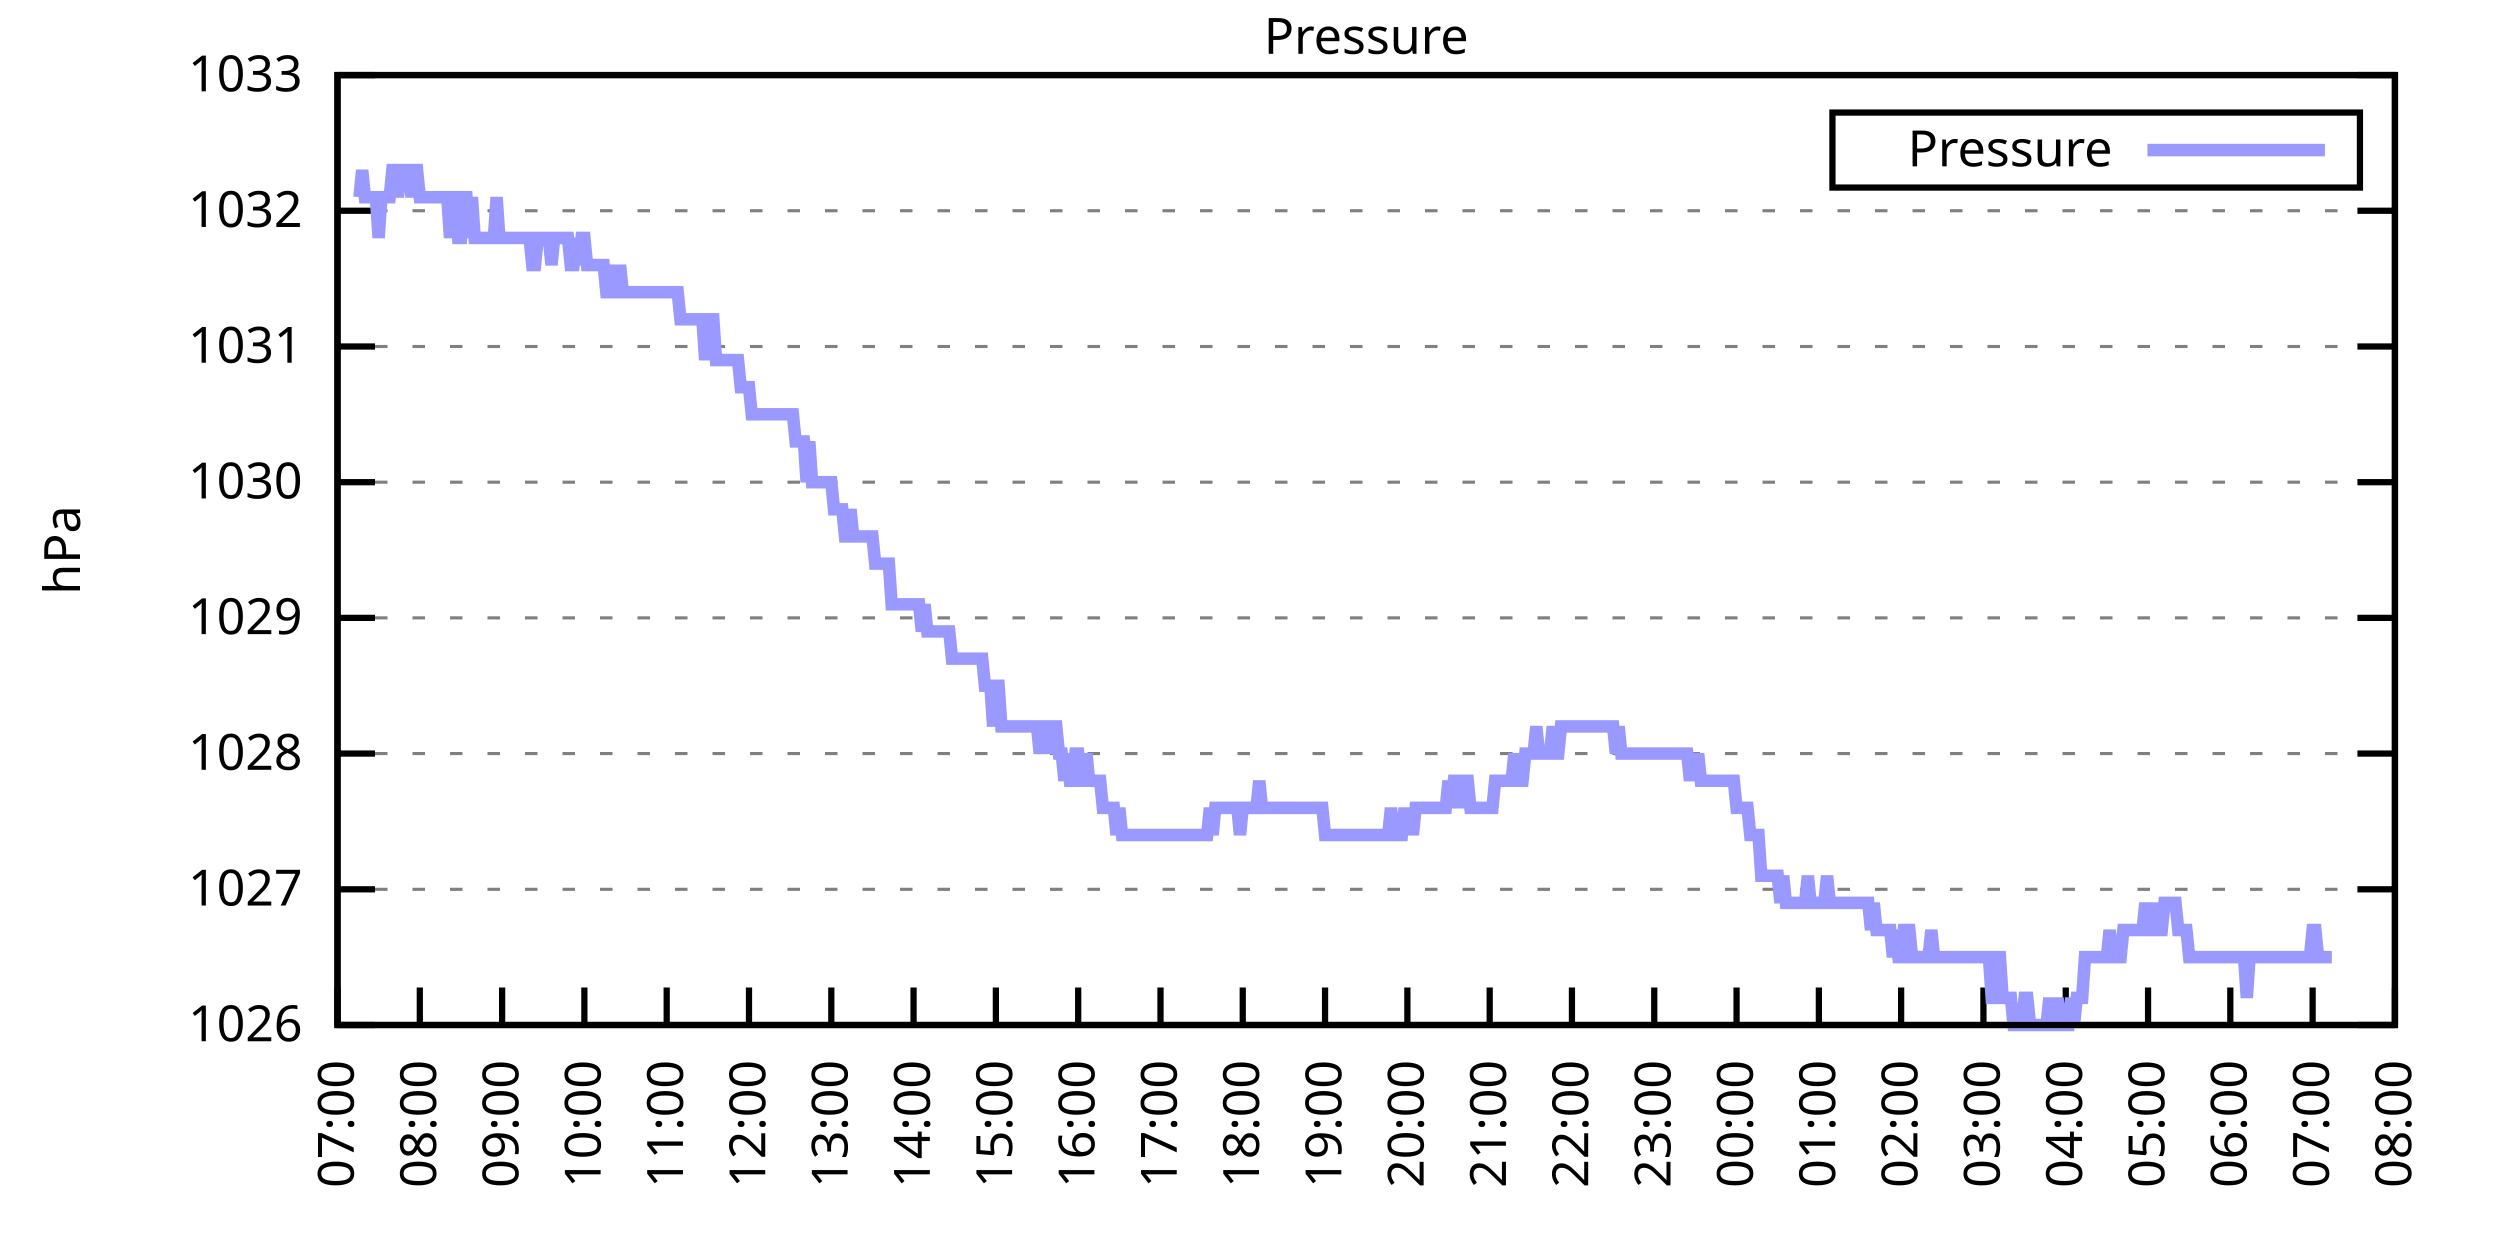
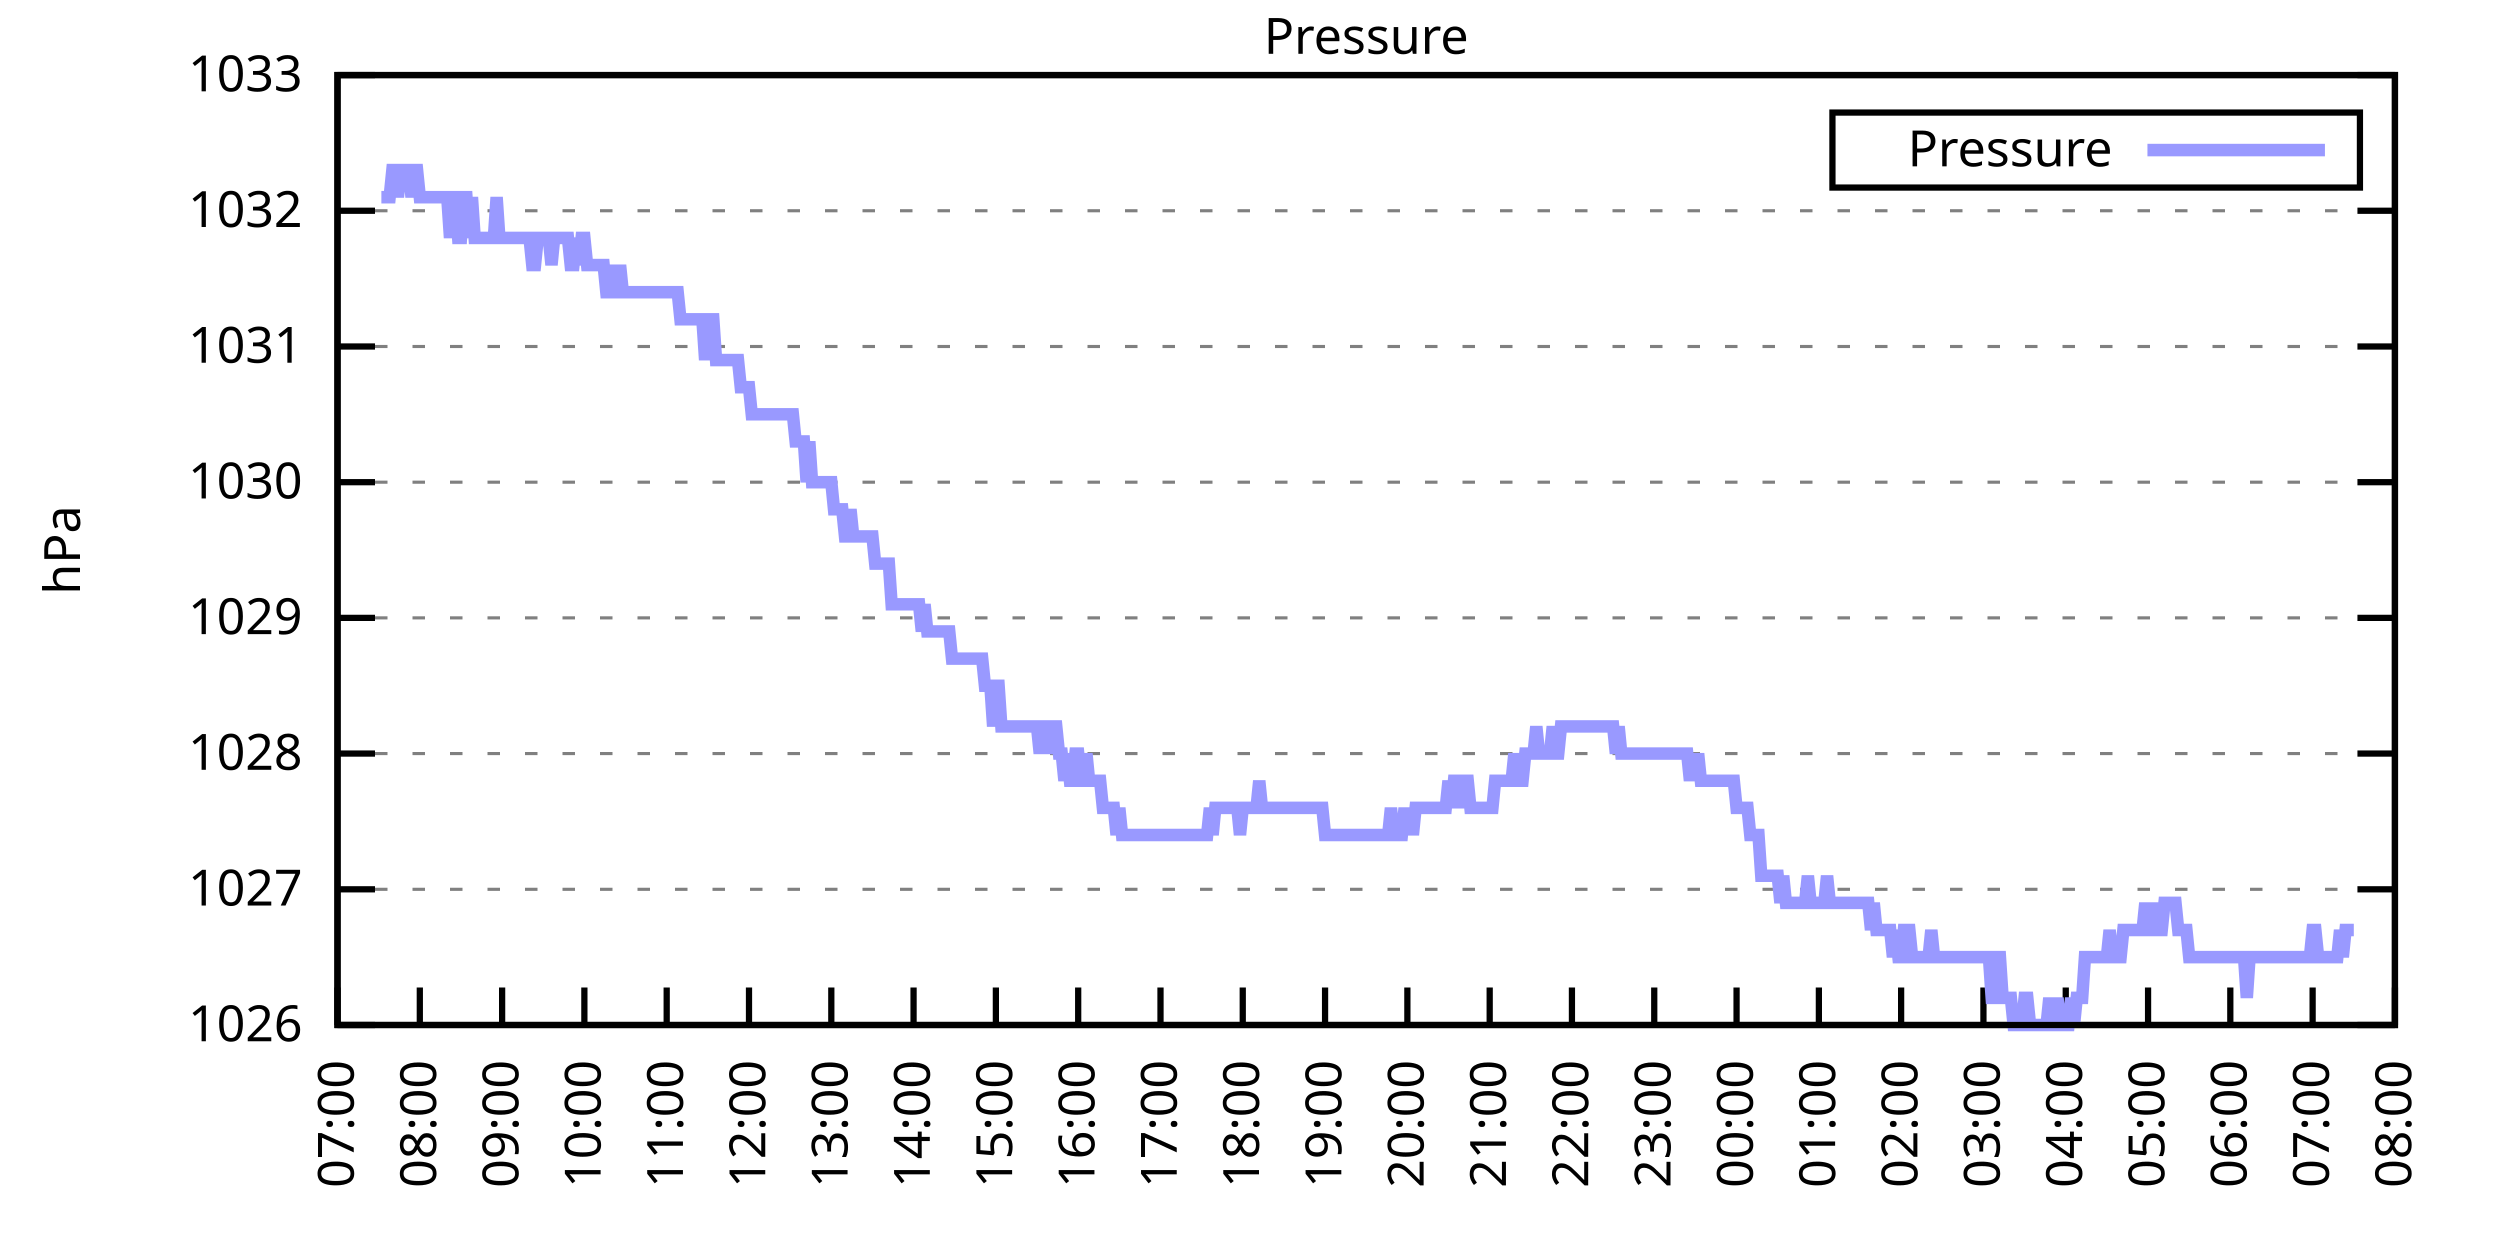
<svg xmlns="http://www.w3.org/2000/svg" xmlns:xlink="http://www.w3.org/1999/xlink" width="400" height="200" viewBox="0 0 400 200">
  <g id="gnuplot_canvas">
    <rect x="0" y="0" width="400" height="200" fill="none" />
    <defs>
      <circle id="gpDot" r="0.5" stroke-width="0.5" stroke="currentColor" />
      <path id="gpPt0" stroke-width="0.333" stroke="currentColor" d="M-1,0 h2 M0,-1 v2" />
      <path id="gpPt1" stroke-width="0.333" stroke="currentColor" d="M-1,-1 L1,1 M1,-1 L-1,1" />
      <path id="gpPt2" stroke-width="0.333" stroke="currentColor" d="M-1,0 L1,0 M0,-1 L0,1 M-1,-1 L1,1 M-1,1 L1,-1" />
      <rect id="gpPt3" stroke-width="0.333" stroke="currentColor" x="-1" y="-1" width="2" height="2" />
      <rect id="gpPt4" stroke-width="0.333" stroke="currentColor" fill="currentColor" x="-1" y="-1" width="2" height="2" />
      <circle id="gpPt5" stroke-width="0.333" stroke="currentColor" cx="0" cy="0" r="1" />
      <use xlink:href="#gpPt5" id="gpPt6" fill="currentColor" stroke="none" />
      <path id="gpPt7" stroke-width="0.333" stroke="currentColor" d="M0,-1.33 L-1.33,0.67 L1.33,0.67 z" />
      <use xlink:href="#gpPt7" id="gpPt8" fill="currentColor" stroke="none" />
      <use xlink:href="#gpPt7" id="gpPt9" stroke="currentColor" transform="rotate(180)" />
      <use xlink:href="#gpPt9" id="gpPt10" fill="currentColor" stroke="none" />
      <use xlink:href="#gpPt3" id="gpPt11" stroke="currentColor" transform="rotate(45)" />
      <use xlink:href="#gpPt11" id="gpPt12" fill="currentColor" stroke="none" />
      <path id="gpPt13" stroke-width="0.333" stroke="currentColor" d="M0,1.330 L1.265,0.411 L0.782,-1.067 L-0.782,-1.076 L-1.265,0.411 z" />
      <use xlink:href="#gpPt13" id="gpPt14" fill="currentColor" stroke="none" />
      <filter id="textbox" filterUnits="objectBoundingBox" x="0" y="0" height="1" width="1">
        <feFlood flood-color="white" flood-opacity="1" result="bgnd" />
        <feComposite in="SourceGraphic" in2="bgnd" operator="atop" />
      </filter>
      <filter id="greybox" filterUnits="objectBoundingBox" x="0" y="0" height="1" width="1">
        <feFlood flood-color="lightgrey" flood-opacity="1" result="grey" />
        <feComposite in="SourceGraphic" in2="grey" operator="atop" />
      </filter>
    </defs>
    <g fill="none" color="white" stroke="currentColor" stroke-width="1.00" stroke-linecap="butt" stroke-linejoin="miter">
</g>
    <g fill="none" color="black" stroke="currentColor" stroke-width="1.00" stroke-linecap="butt" stroke-linejoin="miter">
      <g stroke="none" shape-rendering="crispEdges">
        <polygon fill="rgb(255, 255, 255)" points="54.00,164.00 383.18,164.00 383.18,12.02 54.00,12.02 " />
      </g>
    </g>
    <g fill="none" color="black" stroke="currentColor" stroke-width="1.00" stroke-linecap="butt" stroke-linejoin="miter">
</g>
    <g fill="none" color="black" stroke="black" stroke-width="0.50" stroke-linecap="butt" stroke-linejoin="miter">
</g>
    <g fill="none" color="gray" stroke="currentColor" stroke-width="0.50" stroke-linecap="butt" stroke-linejoin="miter">
      <path stroke="gray" stroke-dasharray="2,4" class="gridline" d="M54.00,164.00 L383.19,164.00  " />
    </g>
    <g fill="none" color="gray" stroke="gray" stroke-width="1.00" stroke-linecap="butt" stroke-linejoin="miter">
</g>
    <g fill="none" color="black" stroke="currentColor" stroke-width="1.00" stroke-linecap="butt" stroke-linejoin="miter">
      <path stroke="black" d="M54.00,164.00 L60.00,164.00 M383.19,164.00 L377.19,164.00  " />
      <g transform="translate(48.40,166.60)" stroke="none" fill="black" font-family="Sans" font-size="8.00" text-anchor="end">
        <text>
          <tspan font-family="Sans"> 1026</tspan>
        </text>
      </g>
    </g>
    <g fill="none" color="black" stroke="currentColor" stroke-width="1.00" stroke-linecap="butt" stroke-linejoin="miter">
</g>
    <g fill="none" color="black" stroke="black" stroke-width="0.50" stroke-linecap="butt" stroke-linejoin="miter">
</g>
    <g fill="none" color="gray" stroke="currentColor" stroke-width="0.50" stroke-linecap="butt" stroke-linejoin="miter">
      <path stroke="gray" stroke-dasharray="2,4" class="gridline" d="M54.00,142.29 L383.19,142.29  " />
    </g>
    <g fill="none" color="gray" stroke="gray" stroke-width="1.00" stroke-linecap="butt" stroke-linejoin="miter">
</g>
    <g fill="none" color="black" stroke="currentColor" stroke-width="1.00" stroke-linecap="butt" stroke-linejoin="miter">
      <path stroke="black" d="M54.00,142.29 L60.00,142.29 M383.19,142.29 L377.19,142.29  " />
      <g transform="translate(48.40,144.89)" stroke="none" fill="black" font-family="Sans" font-size="8.00" text-anchor="end">
        <text>
          <tspan font-family="Sans"> 1027</tspan>
        </text>
      </g>
    </g>
    <g fill="none" color="black" stroke="currentColor" stroke-width="1.00" stroke-linecap="butt" stroke-linejoin="miter">
</g>
    <g fill="none" color="black" stroke="black" stroke-width="0.50" stroke-linecap="butt" stroke-linejoin="miter">
</g>
    <g fill="none" color="gray" stroke="currentColor" stroke-width="0.50" stroke-linecap="butt" stroke-linejoin="miter">
      <path stroke="gray" stroke-dasharray="2,4" class="gridline" d="M54.00,120.57 L383.19,120.57  " />
    </g>
    <g fill="none" color="gray" stroke="gray" stroke-width="1.00" stroke-linecap="butt" stroke-linejoin="miter">
</g>
    <g fill="none" color="black" stroke="currentColor" stroke-width="1.00" stroke-linecap="butt" stroke-linejoin="miter">
      <path stroke="black" d="M54.00,120.57 L60.00,120.57 M383.19,120.57 L377.19,120.57  " />
      <g transform="translate(48.40,123.17)" stroke="none" fill="black" font-family="Sans" font-size="8.00" text-anchor="end">
        <text>
          <tspan font-family="Sans"> 1028</tspan>
        </text>
      </g>
    </g>
    <g fill="none" color="black" stroke="currentColor" stroke-width="1.00" stroke-linecap="butt" stroke-linejoin="miter">
</g>
    <g fill="none" color="black" stroke="black" stroke-width="0.50" stroke-linecap="butt" stroke-linejoin="miter">
</g>
    <g fill="none" color="gray" stroke="currentColor" stroke-width="0.50" stroke-linecap="butt" stroke-linejoin="miter">
      <path stroke="gray" stroke-dasharray="2,4" class="gridline" d="M54.00,98.86 L383.19,98.86  " />
    </g>
    <g fill="none" color="gray" stroke="gray" stroke-width="1.00" stroke-linecap="butt" stroke-linejoin="miter">
</g>
    <g fill="none" color="black" stroke="currentColor" stroke-width="1.00" stroke-linecap="butt" stroke-linejoin="miter">
      <path stroke="black" d="M54.00,98.86 L60.00,98.86 M383.19,98.86 L377.19,98.86  " />
      <g transform="translate(48.40,101.46)" stroke="none" fill="black" font-family="Sans" font-size="8.00" text-anchor="end">
        <text>
          <tspan font-family="Sans"> 1029</tspan>
        </text>
      </g>
    </g>
    <g fill="none" color="black" stroke="currentColor" stroke-width="1.00" stroke-linecap="butt" stroke-linejoin="miter">
</g>
    <g fill="none" color="black" stroke="black" stroke-width="0.50" stroke-linecap="butt" stroke-linejoin="miter">
</g>
    <g fill="none" color="gray" stroke="currentColor" stroke-width="0.50" stroke-linecap="butt" stroke-linejoin="miter">
      <path stroke="gray" stroke-dasharray="2,4" class="gridline" d="M54.00,77.15 L383.19,77.15  " />
    </g>
    <g fill="none" color="gray" stroke="gray" stroke-width="1.00" stroke-linecap="butt" stroke-linejoin="miter">
</g>
    <g fill="none" color="black" stroke="currentColor" stroke-width="1.00" stroke-linecap="butt" stroke-linejoin="miter">
      <path stroke="black" d="M54.00,77.15 L60.00,77.15 M383.19,77.15 L377.19,77.15  " />
      <g transform="translate(48.40,79.75)" stroke="none" fill="black" font-family="Sans" font-size="8.00" text-anchor="end">
        <text>
          <tspan font-family="Sans"> 1030</tspan>
        </text>
      </g>
    </g>
    <g fill="none" color="black" stroke="currentColor" stroke-width="1.00" stroke-linecap="butt" stroke-linejoin="miter">
</g>
    <g fill="none" color="black" stroke="black" stroke-width="0.50" stroke-linecap="butt" stroke-linejoin="miter">
</g>
    <g fill="none" color="gray" stroke="currentColor" stroke-width="0.50" stroke-linecap="butt" stroke-linejoin="miter">
      <path stroke="gray" stroke-dasharray="2,4" class="gridline" d="M54.00,55.44 L383.19,55.44  " />
    </g>
    <g fill="none" color="gray" stroke="gray" stroke-width="1.00" stroke-linecap="butt" stroke-linejoin="miter">
</g>
    <g fill="none" color="black" stroke="currentColor" stroke-width="1.00" stroke-linecap="butt" stroke-linejoin="miter">
      <path stroke="black" d="M54.00,55.44 L60.00,55.44 M383.19,55.44 L377.19,55.44  " />
      <g transform="translate(48.40,58.04)" stroke="none" fill="black" font-family="Sans" font-size="8.00" text-anchor="end">
        <text>
          <tspan font-family="Sans"> 1031</tspan>
        </text>
      </g>
    </g>
    <g fill="none" color="black" stroke="currentColor" stroke-width="1.00" stroke-linecap="butt" stroke-linejoin="miter">
</g>
    <g fill="none" color="black" stroke="black" stroke-width="0.50" stroke-linecap="butt" stroke-linejoin="miter">
</g>
    <g fill="none" color="gray" stroke="currentColor" stroke-width="0.50" stroke-linecap="butt" stroke-linejoin="miter">
      <path stroke="gray" stroke-dasharray="2,4" class="gridline" d="M54.00,33.72 L383.19,33.72  " />
    </g>
    <g fill="none" color="gray" stroke="gray" stroke-width="1.00" stroke-linecap="butt" stroke-linejoin="miter">
</g>
    <g fill="none" color="black" stroke="currentColor" stroke-width="1.00" stroke-linecap="butt" stroke-linejoin="miter">
      <path stroke="black" d="M54.00,33.72 L60.00,33.72 M383.19,33.72 L377.19,33.72  " />
      <g transform="translate(48.40,36.32)" stroke="none" fill="black" font-family="Sans" font-size="8.00" text-anchor="end">
        <text>
          <tspan font-family="Sans"> 1032</tspan>
        </text>
      </g>
    </g>
    <g fill="none" color="black" stroke="currentColor" stroke-width="1.00" stroke-linecap="butt" stroke-linejoin="miter">
</g>
    <g fill="none" color="black" stroke="black" stroke-width="0.50" stroke-linecap="butt" stroke-linejoin="miter">
</g>
    <g fill="none" color="gray" stroke="currentColor" stroke-width="0.50" stroke-linecap="butt" stroke-linejoin="miter">
      <path stroke="gray" stroke-dasharray="2,4" class="gridline" d="M54.00,12.01 L383.19,12.01  " />
    </g>
    <g fill="none" color="gray" stroke="gray" stroke-width="1.00" stroke-linecap="butt" stroke-linejoin="miter">
</g>
    <g fill="none" color="black" stroke="currentColor" stroke-width="1.00" stroke-linecap="butt" stroke-linejoin="miter">
      <path stroke="black" d="M54.00,12.01 L60.00,12.01 M383.19,12.01 L377.19,12.01  " />
      <g transform="translate(48.40,14.61)" stroke="none" fill="black" font-family="Sans" font-size="8.00" text-anchor="end">
        <text>
          <tspan font-family="Sans"> 1033</tspan>
        </text>
      </g>
    </g>
    <g fill="none" color="black" stroke="currentColor" stroke-width="1.00" stroke-linecap="butt" stroke-linejoin="miter">
      <path stroke="black" d="M54.00,164.00 L54.00,158.00  " />
      <g transform="translate(56.60,169.60) rotate(270.00)" stroke="none" fill="black" font-family="Sans" font-size="8.00" text-anchor="end">
        <text>
          <tspan font-family="Sans">07:00</tspan>
        </text>
      </g>
    </g>
    <g fill="none" color="black" stroke="currentColor" stroke-width="1.00" stroke-linecap="butt" stroke-linejoin="miter">
      <path stroke="black" d="M67.17,164.00 L67.17,158.00  " />
      <g transform="translate(69.77,169.60) rotate(270.00)" stroke="none" fill="black" font-family="Sans" font-size="8.00" text-anchor="end">
        <text>
          <tspan font-family="Sans">08:00</tspan>
        </text>
      </g>
    </g>
    <g fill="none" color="black" stroke="currentColor" stroke-width="1.00" stroke-linecap="butt" stroke-linejoin="miter">
      <path stroke="black" d="M80.34,164.00 L80.34,158.00  " />
      <g transform="translate(82.94,169.60) rotate(270.00)" stroke="none" fill="black" font-family="Sans" font-size="8.00" text-anchor="end">
        <text>
          <tspan font-family="Sans">09:00</tspan>
        </text>
      </g>
    </g>
    <g fill="none" color="black" stroke="currentColor" stroke-width="1.00" stroke-linecap="butt" stroke-linejoin="miter">
      <path stroke="black" d="M93.50,164.00 L93.50,158.00  " />
      <g transform="translate(96.10,169.60) rotate(270.00)" stroke="none" fill="black" font-family="Sans" font-size="8.00" text-anchor="end">
        <text>
          <tspan font-family="Sans">10:00</tspan>
        </text>
      </g>
    </g>
    <g fill="none" color="black" stroke="currentColor" stroke-width="1.00" stroke-linecap="butt" stroke-linejoin="miter">
      <path stroke="black" d="M106.67,164.00 L106.67,158.00  " />
      <g transform="translate(109.27,169.60) rotate(270.00)" stroke="none" fill="black" font-family="Sans" font-size="8.00" text-anchor="end">
        <text>
          <tspan font-family="Sans">11:00</tspan>
        </text>
      </g>
    </g>
    <g fill="none" color="black" stroke="currentColor" stroke-width="1.00" stroke-linecap="butt" stroke-linejoin="miter">
      <path stroke="black" d="M119.84,164.00 L119.84,158.00  " />
      <g transform="translate(122.44,169.60) rotate(270.00)" stroke="none" fill="black" font-family="Sans" font-size="8.00" text-anchor="end">
        <text>
          <tspan font-family="Sans">12:00</tspan>
        </text>
      </g>
    </g>
    <g fill="none" color="black" stroke="currentColor" stroke-width="1.00" stroke-linecap="butt" stroke-linejoin="miter">
      <path stroke="black" d="M133.01,164.00 L133.01,158.00  " />
      <g transform="translate(135.61,169.60) rotate(270.00)" stroke="none" fill="black" font-family="Sans" font-size="8.00" text-anchor="end">
        <text>
          <tspan font-family="Sans">13:00</tspan>
        </text>
      </g>
    </g>
    <g fill="none" color="black" stroke="currentColor" stroke-width="1.00" stroke-linecap="butt" stroke-linejoin="miter">
      <path stroke="black" d="M146.17,164.00 L146.17,158.00  " />
      <g transform="translate(148.77,169.60) rotate(270.00)" stroke="none" fill="black" font-family="Sans" font-size="8.00" text-anchor="end">
        <text>
          <tspan font-family="Sans">14:00</tspan>
        </text>
      </g>
    </g>
    <g fill="none" color="black" stroke="currentColor" stroke-width="1.00" stroke-linecap="butt" stroke-linejoin="miter">
      <path stroke="black" d="M159.34,164.00 L159.34,158.00  " />
      <g transform="translate(161.94,169.60) rotate(270.00)" stroke="none" fill="black" font-family="Sans" font-size="8.00" text-anchor="end">
        <text>
          <tspan font-family="Sans">15:00</tspan>
        </text>
      </g>
    </g>
    <g fill="none" color="black" stroke="currentColor" stroke-width="1.00" stroke-linecap="butt" stroke-linejoin="miter">
      <path stroke="black" d="M172.51,164.00 L172.51,158.00  " />
      <g transform="translate(175.11,169.60) rotate(270.00)" stroke="none" fill="black" font-family="Sans" font-size="8.00" text-anchor="end">
        <text>
          <tspan font-family="Sans">16:00</tspan>
        </text>
      </g>
    </g>
    <g fill="none" color="black" stroke="currentColor" stroke-width="1.00" stroke-linecap="butt" stroke-linejoin="miter">
      <path stroke="black" d="M185.68,164.00 L185.68,158.00  " />
      <g transform="translate(188.28,169.60) rotate(270.00)" stroke="none" fill="black" font-family="Sans" font-size="8.00" text-anchor="end">
        <text>
          <tspan font-family="Sans">17:00</tspan>
        </text>
      </g>
    </g>
    <g fill="none" color="black" stroke="currentColor" stroke-width="1.00" stroke-linecap="butt" stroke-linejoin="miter">
      <path stroke="black" d="M198.84,164.00 L198.84,158.00  " />
      <g transform="translate(201.44,169.60) rotate(270.00)" stroke="none" fill="black" font-family="Sans" font-size="8.00" text-anchor="end">
        <text>
          <tspan font-family="Sans">18:00</tspan>
        </text>
      </g>
    </g>
    <g fill="none" color="black" stroke="currentColor" stroke-width="1.00" stroke-linecap="butt" stroke-linejoin="miter">
      <path stroke="black" d="M212.01,164.00 L212.01,158.00  " />
      <g transform="translate(214.61,169.60) rotate(270.00)" stroke="none" fill="black" font-family="Sans" font-size="8.00" text-anchor="end">
        <text>
          <tspan font-family="Sans">19:00</tspan>
        </text>
      </g>
    </g>
    <g fill="none" color="black" stroke="currentColor" stroke-width="1.00" stroke-linecap="butt" stroke-linejoin="miter">
      <path stroke="black" d="M225.18,164.00 L225.18,158.00  " />
      <g transform="translate(227.78,169.60) rotate(270.00)" stroke="none" fill="black" font-family="Sans" font-size="8.00" text-anchor="end">
        <text>
          <tspan font-family="Sans">20:00</tspan>
        </text>
      </g>
    </g>
    <g fill="none" color="black" stroke="currentColor" stroke-width="1.00" stroke-linecap="butt" stroke-linejoin="miter">
      <path stroke="black" d="M238.35,164.00 L238.35,158.00  " />
      <g transform="translate(240.95,169.60) rotate(270.00)" stroke="none" fill="black" font-family="Sans" font-size="8.00" text-anchor="end">
        <text>
          <tspan font-family="Sans">21:00</tspan>
        </text>
      </g>
    </g>
    <g fill="none" color="black" stroke="currentColor" stroke-width="1.00" stroke-linecap="butt" stroke-linejoin="miter">
      <path stroke="black" d="M251.51,164.00 L251.51,158.00  " />
      <g transform="translate(254.11,169.60) rotate(270.00)" stroke="none" fill="black" font-family="Sans" font-size="8.00" text-anchor="end">
        <text>
          <tspan font-family="Sans">22:00</tspan>
        </text>
      </g>
    </g>
    <g fill="none" color="black" stroke="currentColor" stroke-width="1.00" stroke-linecap="butt" stroke-linejoin="miter">
      <path stroke="black" d="M264.68,164.00 L264.68,158.00  " />
      <g transform="translate(267.28,169.60) rotate(270.00)" stroke="none" fill="black" font-family="Sans" font-size="8.00" text-anchor="end">
        <text>
          <tspan font-family="Sans">23:00</tspan>
        </text>
      </g>
    </g>
    <g fill="none" color="black" stroke="currentColor" stroke-width="1.00" stroke-linecap="butt" stroke-linejoin="miter">
      <path stroke="black" d="M277.85,164.00 L277.85,158.00  " />
      <g transform="translate(280.45,169.60) rotate(270.00)" stroke="none" fill="black" font-family="Sans" font-size="8.00" text-anchor="end">
        <text>
          <tspan font-family="Sans">00:00</tspan>
        </text>
      </g>
    </g>
    <g fill="none" color="black" stroke="currentColor" stroke-width="1.00" stroke-linecap="butt" stroke-linejoin="miter">
      <path stroke="black" d="M291.02,164.00 L291.02,158.00  " />
      <g transform="translate(293.62,169.60) rotate(270.00)" stroke="none" fill="black" font-family="Sans" font-size="8.00" text-anchor="end">
        <text>
          <tspan font-family="Sans">01:00</tspan>
        </text>
      </g>
    </g>
    <g fill="none" color="black" stroke="currentColor" stroke-width="1.00" stroke-linecap="butt" stroke-linejoin="miter">
      <path stroke="black" d="M304.18,164.00 L304.18,158.00  " />
      <g transform="translate(306.78,169.60) rotate(270.00)" stroke="none" fill="black" font-family="Sans" font-size="8.00" text-anchor="end">
        <text>
          <tspan font-family="Sans">02:00</tspan>
        </text>
      </g>
    </g>
    <g fill="none" color="black" stroke="currentColor" stroke-width="1.00" stroke-linecap="butt" stroke-linejoin="miter">
      <path stroke="black" d="M317.35,164.00 L317.35,158.00  " />
      <g transform="translate(319.95,169.60) rotate(270.00)" stroke="none" fill="black" font-family="Sans" font-size="8.00" text-anchor="end">
        <text>
          <tspan font-family="Sans">03:00</tspan>
        </text>
      </g>
    </g>
    <g fill="none" color="black" stroke="currentColor" stroke-width="1.00" stroke-linecap="butt" stroke-linejoin="miter">
      <path stroke="black" d="M330.52,164.00 L330.52,158.00  " />
      <g transform="translate(333.12,169.60) rotate(270.00)" stroke="none" fill="black" font-family="Sans" font-size="8.00" text-anchor="end">
        <text>
          <tspan font-family="Sans">04:00</tspan>
        </text>
      </g>
    </g>
    <g fill="none" color="black" stroke="currentColor" stroke-width="1.00" stroke-linecap="butt" stroke-linejoin="miter">
      <path stroke="black" d="M343.69,164.00 L343.69,158.00  " />
      <g transform="translate(346.29,169.60) rotate(270.00)" stroke="none" fill="black" font-family="Sans" font-size="8.00" text-anchor="end">
        <text>
          <tspan font-family="Sans">05:00</tspan>
        </text>
      </g>
    </g>
    <g fill="none" color="black" stroke="currentColor" stroke-width="1.00" stroke-linecap="butt" stroke-linejoin="miter">
      <path stroke="black" d="M356.85,164.00 L356.85,158.00  " />
      <g transform="translate(359.45,169.60) rotate(270.00)" stroke="none" fill="black" font-family="Sans" font-size="8.00" text-anchor="end">
        <text>
          <tspan font-family="Sans">06:00</tspan>
        </text>
      </g>
    </g>
    <g fill="none" color="black" stroke="currentColor" stroke-width="1.00" stroke-linecap="butt" stroke-linejoin="miter">
      <path stroke="black" d="M370.02,164.00 L370.02,158.00  " />
      <g transform="translate(372.62,169.60) rotate(270.00)" stroke="none" fill="black" font-family="Sans" font-size="8.00" text-anchor="end">
        <text>
          <tspan font-family="Sans">07:00</tspan>
        </text>
      </g>
    </g>
    <g fill="none" color="black" stroke="currentColor" stroke-width="1.00" stroke-linecap="butt" stroke-linejoin="miter">
      <path stroke="black" d="M383.19,164.00 L383.19,158.00  " />
      <g transform="translate(385.79,169.60) rotate(270.00)" stroke="none" fill="black" font-family="Sans" font-size="8.00" text-anchor="end">
        <text>
          <tspan font-family="Sans">08:00</tspan>
        </text>
      </g>
    </g>
    <g fill="none" color="black" stroke="currentColor" stroke-width="1.00" stroke-linecap="butt" stroke-linejoin="miter">
</g>
    <g fill="none" color="black" stroke="currentColor" stroke-width="1.00" stroke-linecap="butt" stroke-linejoin="miter">
      <path stroke="black" d="M54.00,12.01 L54.00,164.00 L383.19,164.00 L383.19,12.01 L54.00,12.01 Z  " />
    </g>
    <g fill="none" color="black" stroke="currentColor" stroke-width="1.00" stroke-linecap="butt" stroke-linejoin="miter">
</g>
    <g fill="none" color="black" stroke="currentColor" stroke-width="1.00" stroke-linecap="butt" stroke-linejoin="miter">
      <path stroke="black" d="M293.19,30.01 L293.19,18.01 L377.59,18.01 L377.59,30.01 L293.19,30.01 Z  " />
    </g>
    <g id="Pressure_plot_1">
      <g fill="none" color="white" stroke="black" stroke-width="2.00" stroke-linecap="butt" stroke-linejoin="miter">
</g>
      <g fill="none" color="black" stroke="currentColor" stroke-width="2.00" stroke-linecap="butt" stroke-linejoin="miter">
        <g transform="translate(337.99,26.61)" stroke="none" fill="black" font-family="Sans" font-size="8.00" text-anchor="end">
          <text>
            <tspan font-family="Sans">Pressure</tspan>
          </text>
        </g>
      </g>
      <g fill="none" color="black" stroke="currentColor" stroke-width="2.00" stroke-linecap="butt" stroke-linejoin="miter">
-         <path stroke="rgb(153, 153, 255)" d="M343.59,24.01 L371.99,24.01 M57.51,31.55 L57.95,27.21 L58.39,31.55 L58.83,31.55 L59.27,31.55 L59.71,31.55   L60.14,31.55 L60.58,38.07 L61.02,31.55 L61.46,31.55 L61.90,31.55 L62.34,31.55 L62.78,27.21 L63.22,27.21   L63.66,31.55 L64.10,27.21 L64.53,27.21 L64.97,27.21 L65.41,27.21 L65.85,31.55 L66.29,27.21 L66.73,27.21   L67.17,31.55 L67.61,31.55 L68.05,31.55 L68.48,31.55 L68.92,31.55 L69.36,31.55 L69.80,31.55 L70.24,31.55   L70.68,31.55 L71.12,31.55 L71.56,31.55 L72.00,38.07 L72.43,31.55 L72.87,31.55 L73.31,38.07 L73.75,38.07   L74.19,31.55 L74.63,31.55 L75.07,38.07 L75.51,31.55 L75.95,38.07 L76.38,38.07 L76.82,38.07 L77.26,38.07   L77.70,38.07 L78.14,38.07 L78.58,38.07 L79.02,38.07 L79.46,31.55 L79.90,38.07 L80.34,38.07 L80.77,38.07   L81.21,38.07 L81.65,38.07 L82.09,38.07 L82.53,38.07 L82.97,38.07 L83.41,38.07 L83.85,38.07 L84.29,38.07   L84.72,38.07 L85.16,42.41 L85.60,42.41 L86.04,38.07 L86.48,38.07 L86.92,38.07 L87.36,38.07 L87.80,38.07   L88.24,42.41 L88.67,38.07 L89.11,38.07 L89.55,38.07 L89.99,38.07 L90.43,38.07 L90.87,38.07 L91.31,42.41   L91.75,42.41 L92.19,38.07 L92.62,42.41 L93.06,38.07 L93.50,38.07 L93.94,42.41 L94.38,42.41 L94.82,42.41   L95.26,42.41 L95.70,42.41 L96.14,42.41 L96.58,42.41 L97.01,46.75 L97.45,46.75 L97.89,46.75 L98.33,42.41   L98.77,46.75 L99.21,42.41 L99.65,46.75 L100.09,46.75 L100.53,46.75 L100.96,46.75 L101.40,46.75 L101.84,46.75   L102.28,46.75 L102.72,46.75 L103.16,46.75 L103.60,46.75 L104.04,46.75 L104.48,46.75 L104.91,46.75 L105.35,46.75   L105.79,46.75 L106.23,46.75 L106.67,46.75 L107.11,46.75 L107.55,46.75 L107.99,46.75 L108.43,46.75 L108.87,51.09   L109.30,51.09 L109.74,51.09 L110.18,51.09 L110.62,51.09 L111.06,51.09 L111.50,51.09 L111.94,51.09 L112.38,51.09   L112.82,57.61 L113.25,51.09 L113.69,51.09 L114.13,51.09 L114.57,57.61 L115.01,57.61 L115.45,57.61 L115.89,57.61   L116.33,57.61 L116.77,57.61 L117.20,57.61 L117.64,57.61 L118.08,57.61 L118.52,61.95 L118.96,61.95 L119.40,61.95   L119.84,61.95 L120.28,66.29 L120.72,66.29 L121.15,66.29 L121.59,66.29 L122.03,66.29 L122.47,66.29 L122.91,66.29   L123.35,66.29 L123.79,66.29 L124.23,66.29 L124.67,66.29 L125.11,66.29 L125.54,66.29 L125.98,66.29 L126.42,66.29   L126.86,66.29 L127.30,70.63 L127.74,70.63 L128.18,70.63 L128.62,70.63 L129.06,77.15 L129.49,70.63 L129.93,77.15   L130.37,77.15 L130.81,77.15 L131.25,77.15 L131.69,77.15 L132.13,77.15 L132.57,77.15 L133.01,77.15 L133.44,81.49   L133.88,81.49 L134.32,81.49 L134.76,81.49 L135.20,85.83 L135.64,85.83 L136.08,81.49 L136.52,85.83 L136.96,85.83   L137.39,85.83 L137.83,85.83 L138.27,85.83 L138.71,85.83 L139.15,85.83 L139.59,85.83 L140.03,90.18 L140.47,90.18   L140.91,90.18 L141.35,90.18 L141.78,90.18 L142.22,90.18 L142.66,96.69 L143.10,96.69 L143.54,96.69 L143.98,96.69   L144.42,96.69 L144.86,96.69 L145.30,96.69 L145.73,96.69 L146.17,96.69 L146.61,96.69 L147.05,96.69 L147.49,101.03   L147.93,96.69 L148.37,101.03 L148.81,101.03 L149.25,101.03 L149.68,101.03 L150.12,101.03 L150.56,101.03 L151.00,101.03   L151.44,101.03 L151.88,101.03 L152.32,105.38 L152.76,105.38 L153.20,105.38 L153.63,105.38 L154.07,105.38 L154.51,105.38   L154.95,105.38 L155.39,105.38 L155.83,105.38 L156.27,105.38 L156.71,105.38 L157.15,105.38 L157.59,109.72 L158.02,109.72   L158.46,109.72 L158.90,116.23 L159.34,109.72 L159.78,109.72 L160.22,116.23 L160.66,116.23 L161.10,116.23 L161.54,116.23   L161.97,116.23 L162.41,116.23 L162.85,116.23 L163.29,116.23 L163.73,116.23 L164.17,116.23 L164.61,116.23 L165.05,116.23   L165.49,116.23 L165.92,116.23 L166.36,120.57 L166.80,116.23 L167.24,116.23 L167.68,116.23 L168.12,120.57 L168.56,116.23   L169.00,116.23 L169.44,120.57 L169.87,120.57 L170.31,124.92 L170.75,120.57 L171.19,124.92 L171.63,124.92 L172.07,120.57   L172.51,120.57 L172.95,124.92 L173.39,124.92 L173.83,120.57 L174.26,124.92 L174.70,124.92 L175.14,124.92 L175.58,124.92   L176.02,124.92 L176.46,129.26 L176.90,129.26 L177.34,129.26 L177.78,129.26 L178.21,129.26 L178.65,133.60 L179.09,129.26   L179.53,133.60 L179.97,133.60 L180.41,133.60 L180.85,133.60 L181.29,133.60 L181.73,133.60 L182.16,133.60 L182.60,133.60   L183.04,133.60 L183.48,133.60 L184.36,133.60 L184.80,133.60 L185.24,133.60 L185.68,133.60 L186.11,133.60 L186.55,133.60   L186.99,133.60 L187.43,133.60 L187.87,133.60 L188.31,133.60 L188.75,133.60 L189.19,133.60 L189.63,133.60 L190.07,133.60   L190.50,133.60 L190.94,133.60 L191.38,133.60 L191.82,133.60 L192.26,133.60 L192.70,133.60 L193.14,133.60 L193.58,129.26   L194.02,133.60 L194.45,129.26 L194.89,129.26 L195.33,129.26 L195.77,129.26 L196.21,129.26 L196.65,129.26 L197.09,129.26   L197.53,129.26 L197.97,129.26 L198.40,133.60 L198.84,129.26 L199.28,129.26 L199.72,129.26 L200.16,129.26 L200.60,129.26   L201.04,129.26 L201.48,124.92 L201.92,129.26 L202.35,129.26 L202.79,129.26 L203.23,129.26 L203.67,129.26 L204.11,129.26   L204.55,129.26 L204.99,129.26 L205.43,129.26 L205.87,129.26 L206.31,129.26 L206.74,129.26 L207.18,129.26 L207.62,129.26   L208.06,129.26 L208.50,129.26 L208.94,129.26 L209.38,129.26 L209.82,129.26 L210.26,129.26 L210.69,129.26 L211.13,129.26   L211.57,129.26 L212.01,133.60 L212.45,133.60 L212.89,133.60 L213.33,133.60 L213.77,133.60 L214.21,133.60 L214.64,133.60   L215.08,133.60 L215.52,133.60 L215.96,133.60 L216.40,133.60 L216.84,133.60 L217.28,133.60 L217.72,133.60 L218.16,133.60   L218.60,133.60 L219.03,133.60 L219.47,133.60 L219.91,133.60 L220.35,133.60 L220.79,133.60 L221.23,133.60 L221.67,133.60   L222.11,133.60 L222.55,129.26 L222.98,133.60 L223.42,133.60 L223.86,133.60 L224.30,133.60 L224.74,129.26 L225.18,133.60   L225.62,129.26 L226.06,133.60 L226.50,129.26 L226.93,129.26 L227.37,129.26 L227.81,129.26 L228.25,129.26 L228.69,129.26   L229.13,129.26 L229.57,129.26 L230.01,129.26 L230.45,129.26 L230.88,129.26 L231.32,129.26 L231.76,124.92 L232.20,129.26   L232.64,124.92 L233.08,124.92 L233.52,124.92 L233.96,129.26 L234.40,124.92 L234.84,124.92 L235.27,129.26 L235.71,129.26   L236.15,129.26 L236.59,129.26 L237.03,129.26 L237.47,129.26 L237.91,129.26 L238.35,129.26 L238.79,129.26 L239.22,124.92   L239.66,124.92 L240.10,124.92 L240.54,124.92 L240.98,124.92 L241.42,124.92 L241.86,124.92 L242.30,120.57 L242.74,124.92   L243.17,124.92 L243.61,124.92 L244.05,120.57 L244.49,120.57 L244.93,120.57 L245.37,120.57 L245.81,116.23 L246.25,120.57   L246.69,120.57 L247.12,120.57 L247.56,120.57 L248.00,120.57 L248.44,116.23 L248.88,120.57 L249.32,120.57 L249.76,116.23   L250.20,116.23 L250.64,116.23 L251.08,116.23 L251.51,116.23 L251.95,116.23 L252.39,116.23 L252.83,116.23 L253.27,116.23   L253.71,116.23 L254.15,116.23 L254.59,116.23 L255.03,116.23 L255.46,116.23 L255.90,116.23 L256.34,116.23 L256.78,116.23   L257.22,116.23 L257.66,116.23 L258.10,116.23 L258.54,120.57 L258.98,116.23 L259.41,120.57 L259.85,120.57 L260.29,120.57   L260.73,120.57 L261.17,120.57 L261.61,120.57 L262.05,120.57 L262.49,120.57 L262.93,120.57 L263.36,120.57 L263.80,120.57   L264.24,120.57 L264.68,120.57 L265.12,120.57 L265.56,120.57 L266.00,120.57 L266.44,120.57 L266.88,120.57 L267.32,120.57   L267.75,120.57 L268.19,120.57 L268.63,120.57 L269.07,120.57 L269.51,120.57 L269.95,120.57 L270.39,124.92 L270.83,120.57   L271.27,124.92 L271.70,120.57 L272.14,124.92 L272.58,124.92 L273.02,124.92 L273.46,124.92 L273.90,124.92 L274.34,124.92   L274.78,124.92 L275.22,124.92 L275.65,124.92 L276.09,124.92 L276.53,124.92 L276.97,124.92 L277.41,124.92 L277.85,129.26   L278.29,129.26 L278.73,129.26 L279.17,129.26 L279.60,129.26 L280.04,133.60 L280.48,133.60 L280.92,133.60 L281.36,133.60   L281.80,140.12 L282.24,140.12 L282.68,140.12 L283.12,140.12 L283.56,140.12 L283.99,140.12 L284.43,140.12 L284.87,144.46   L285.31,140.12 L285.75,144.46 L286.19,144.46 L286.63,144.46 L287.07,144.46 L287.51,144.46 L287.94,144.46 L288.38,144.46   L288.82,144.46 L289.26,140.12 L289.70,144.46 L290.14,144.46 L290.58,144.46 L291.02,144.46 L291.46,144.46 L291.89,144.46   L292.33,140.12 L292.77,144.46 L293.21,144.46 L293.65,144.46 L294.09,144.46 L294.53,144.46 L294.97,144.46 L295.41,144.46   L295.84,144.46 L296.28,144.46 L296.72,144.46 L297.16,144.46 L297.60,144.46 L298.04,144.46 L298.48,144.46 L298.92,144.46   L299.36,148.80 L299.80,144.46 L300.23,148.80 L300.67,148.80 L301.11,148.80 L301.55,148.80 L301.99,148.80 L302.43,148.80   L302.87,153.14 L303.31,148.80 L303.75,153.14 L304.18,153.14 L304.62,148.80 L305.06,148.80 L305.50,148.80 L305.94,153.14   L306.38,153.14 L306.82,153.14 L307.26,153.14 L307.70,153.14 L308.13,153.14 L308.57,153.14 L309.01,148.80 L309.45,153.14   L309.89,153.14 L310.33,153.14 L310.77,153.14 L311.21,153.14 L311.65,153.14 L312.08,153.14 L312.52,153.14 L312.96,153.14   L313.40,153.14 L313.84,153.14 L314.28,153.14 L314.72,153.14 L315.16,153.14 L315.60,153.14 L316.04,153.14 L316.47,153.14   L316.91,153.14 L317.35,153.14 L317.79,153.14 L318.23,153.14 L318.67,159.66 L319.11,159.66 L319.55,153.14 L319.99,153.14   L320.42,159.66 L320.86,159.66 L321.30,159.66 L321.74,159.66 L322.18,164.00 L322.62,164.00 L323.06,164.00 L323.50,164.00   L323.94,159.66 L324.37,159.66 L324.81,164.00 L325.25,164.00 L325.69,164.00 L326.13,164.00 L326.57,164.00 L327.01,164.00   L327.45,164.00 L327.89,159.66 L328.33,164.00 L328.76,164.00 L329.20,159.66 L329.64,164.00 L330.08,164.00 L330.52,164.00   L330.96,164.00 L331.40,159.66 L331.84,164.00 L332.28,159.66 L332.71,159.66 L333.15,159.66 L333.59,153.14 L334.03,153.14   L334.47,153.14 L334.91,153.14 L335.35,153.14 L335.79,153.14 L336.23,153.14 L336.66,153.14 L337.10,153.14 L337.54,148.80   L337.98,153.14 L338.42,153.14 L338.86,153.14 L339.30,153.14 L339.74,148.80 L340.18,148.80 L340.61,148.80 L341.05,148.80   L341.49,148.80 L341.93,148.80 L342.37,148.80 L342.81,148.80 L343.25,144.46 L343.69,148.80 L344.13,148.80 L344.57,144.46   L345.00,148.80 L345.44,148.80 L345.88,148.80 L346.32,144.46 L346.76,144.46 L347.20,144.46 L347.64,144.46 L348.08,144.46   L348.52,148.80 L348.95,148.80 L349.39,148.80 L349.83,148.80 L350.27,153.14 L350.71,153.14 L351.15,153.14 L351.59,153.14   L352.03,153.14 L352.47,153.14 L352.90,153.14 L353.34,153.14 L353.78,153.14 L354.22,153.14 L354.66,153.14 L355.10,153.14   L355.54,153.14 L355.98,153.14 L356.42,153.14 L356.85,153.14 L357.29,153.14 L357.73,153.14 L358.17,153.14 L358.61,153.14   L359.05,153.14 L359.49,159.66 L359.93,153.14 L360.37,153.14 L360.81,153.14 L361.24,153.14 L361.68,153.14 L362.12,153.14   L362.56,153.14 L363.00,153.14 L363.44,153.14 L363.88,153.14 L364.32,153.14 L364.76,153.14 L365.19,153.14 L365.63,153.14   L366.07,153.14 L366.51,153.14 L366.95,153.14 L367.39,153.14 L367.83,153.14 L368.27,153.14 L368.71,153.14 L369.14,153.14   L369.58,153.14 L370.02,148.80 L370.46,148.80 L370.90,153.14 L371.34,153.14 L371.78,153.14 L372.22,153.14 L372.66,153.14   L373.09,153.14  " />
+         <path stroke="rgb(153, 153, 255)" d="M343.59,24.01 L371.99,24.01 M61.02,31.55 L61.46,31.55 L61.90,31.55 L62.34,31.55 L62.78,27.21 L63.22,27.21   L63.66,31.55 L64.10,27.21 L64.53,27.21 L64.97,27.21 L65.41,27.21 L65.85,31.55 L66.29,27.21 L66.73,27.21   L67.17,31.55 L67.61,31.55 L68.05,31.55 L68.48,31.55 L68.92,31.55 L69.36,31.55 L69.80,31.55 L70.24,31.55   L70.68,31.55 L71.12,31.55 L71.56,31.55 L72.00,38.07 L72.43,31.55 L72.87,31.55 L73.31,38.07 L73.75,38.07   L74.19,31.55 L74.63,31.55 L75.07,38.07 L75.51,31.55 L75.95,38.07 L76.38,38.07 L76.82,38.07 L77.26,38.07   L77.70,38.07 L78.14,38.07 L78.58,38.07 L79.02,38.07 L79.46,31.55 L79.90,38.07 L80.34,38.07 L80.77,38.07   L81.21,38.07 L81.65,38.07 L82.09,38.07 L82.53,38.07 L82.97,38.07 L83.41,38.07 L83.85,38.07 L84.29,38.07   L84.72,38.07 L85.16,42.41 L85.60,42.41 L86.04,38.07 L86.48,38.07 L86.92,38.07 L87.36,38.07 L87.80,38.07   L88.24,42.41 L88.67,38.07 L89.11,38.07 L89.55,38.07 L89.99,38.07 L90.43,38.07 L90.87,38.07 L91.31,42.41   L91.75,42.41 L92.19,38.07 L92.62,42.41 L93.06,38.07 L93.50,38.07 L93.94,42.41 L94.38,42.41 L94.82,42.41   L95.26,42.41 L95.70,42.41 L96.14,42.41 L96.58,42.41 L97.01,46.75 L97.45,46.75 L97.89,46.75 L98.33,42.41   L98.77,46.75 L99.21,42.41 L99.65,46.75 L100.09,46.75 L100.53,46.75 L100.96,46.75 L101.40,46.75 L101.84,46.75   L102.28,46.75 L102.72,46.75 L103.16,46.75 L103.60,46.75 L104.04,46.75 L104.48,46.75 L104.91,46.75 L105.35,46.75   L105.79,46.75 L106.23,46.75 L106.67,46.75 L107.11,46.75 L107.55,46.75 L107.99,46.75 L108.43,46.75 L108.87,51.09   L109.30,51.09 L109.74,51.09 L110.18,51.09 L110.62,51.09 L111.06,51.09 L111.50,51.09 L111.94,51.09 L112.38,51.09   L112.82,57.61 L113.25,51.09 L113.69,51.09 L114.13,51.09 L114.57,57.61 L115.01,57.61 L115.45,57.61 L115.89,57.61   L116.33,57.61 L116.77,57.61 L117.20,57.61 L117.64,57.61 L118.08,57.61 L118.52,61.95 L118.96,61.95 L119.40,61.95   L119.84,61.95 L120.28,66.29 L120.72,66.29 L121.15,66.29 L121.59,66.29 L122.03,66.29 L122.47,66.29 L122.91,66.29   L123.35,66.29 L123.79,66.29 L124.23,66.29 L124.67,66.29 L125.11,66.29 L125.54,66.29 L125.98,66.29 L126.42,66.29   L126.86,66.29 L127.30,70.63 L127.74,70.63 L128.18,70.63 L128.62,70.63 L129.06,77.15 L129.49,70.63 L129.93,77.15   L130.37,77.15 L130.81,77.15 L131.25,77.15 L131.69,77.15 L132.13,77.15 L132.57,77.15 L133.01,77.15 L133.44,81.49   L133.88,81.49 L134.32,81.49 L134.76,81.49 L135.20,85.83 L135.64,85.83 L136.08,81.49 L136.52,85.83 L136.96,85.83   L137.39,85.83 L137.83,85.83 L138.27,85.83 L138.71,85.83 L139.15,85.83 L139.59,85.83 L140.03,90.18 L140.47,90.18   L140.91,90.18 L141.35,90.18 L141.78,90.18 L142.22,90.18 L142.66,96.69 L143.10,96.69 L143.54,96.69 L143.98,96.69   L144.42,96.69 L144.86,96.69 L145.30,96.69 L145.73,96.69 L146.17,96.69 L146.61,96.69 L147.05,96.69 L147.49,101.03   L147.93,96.69 L148.37,101.03 L148.81,101.03 L149.25,101.03 L149.68,101.03 L150.12,101.03 L150.56,101.03 L151.00,101.03   L151.44,101.03 L151.88,101.03 L152.32,105.38 L152.76,105.38 L153.20,105.38 L153.63,105.38 L154.07,105.38 L154.51,105.38   L154.95,105.38 L155.39,105.38 L155.83,105.38 L156.27,105.38 L156.71,105.38 L157.15,105.38 L157.59,109.72 L158.02,109.72   L158.46,109.72 L158.90,116.23 L159.34,109.72 L159.78,109.72 L160.22,116.23 L160.66,116.23 L161.10,116.23 L161.54,116.23   L161.97,116.23 L162.41,116.23 L162.85,116.23 L163.29,116.23 L163.73,116.23 L164.17,116.23 L164.61,116.23 L165.05,116.23   L165.49,116.23 L165.92,116.23 L166.36,120.57 L166.80,116.23 L167.24,116.23 L167.68,116.23 L168.12,120.57 L168.56,116.23   L169.00,116.23 L169.44,120.57 L169.87,120.57 L170.31,124.92 L170.75,120.57 L171.19,124.92 L171.63,124.92 L172.07,120.57   L172.51,120.57 L172.95,124.92 L173.39,124.92 L173.83,120.57 L174.26,124.92 L174.70,124.92 L175.14,124.92 L175.58,124.92   L176.02,124.92 L176.46,129.26 L176.90,129.26 L177.34,129.26 L177.78,129.26 L178.21,129.26 L178.65,133.60 L179.09,129.26   L179.53,133.60 L179.97,133.60 L180.41,133.60 L180.85,133.60 L181.29,133.60 L181.73,133.60 L182.16,133.60 L182.60,133.60   L183.04,133.60 L183.48,133.60 L184.36,133.60 L184.80,133.60 L185.24,133.60 L185.68,133.60 L186.11,133.60 L186.55,133.60   L186.99,133.60 L187.43,133.60 L187.87,133.60 L188.31,133.60 L188.75,133.60 L189.19,133.60 L189.63,133.60 L190.07,133.60   L190.50,133.60 L190.94,133.60 L191.38,133.60 L191.82,133.60 L192.26,133.60 L192.70,133.60 L193.14,133.60 L193.58,129.26   L194.02,133.60 L194.45,129.26 L194.89,129.26 L195.33,129.26 L195.77,129.26 L196.21,129.26 L196.65,129.26 L197.09,129.26   L197.53,129.26 L197.97,129.26 L198.40,133.60 L198.84,129.26 L199.28,129.26 L199.72,129.26 L200.16,129.26 L200.60,129.26   L201.04,129.26 L201.48,124.92 L201.92,129.26 L202.35,129.26 L202.79,129.26 L203.23,129.26 L203.67,129.26 L204.11,129.26   L204.55,129.26 L204.99,129.26 L205.43,129.26 L205.87,129.26 L206.31,129.26 L206.74,129.26 L207.18,129.26 L207.62,129.26   L208.06,129.26 L208.50,129.26 L208.94,129.26 L209.38,129.26 L209.82,129.26 L210.26,129.26 L210.69,129.26 L211.13,129.26   L211.57,129.26 L212.01,133.60 L212.45,133.60 L212.89,133.60 L213.33,133.60 L213.77,133.60 L214.21,133.60 L214.64,133.60   L215.08,133.60 L215.52,133.60 L215.96,133.60 L216.40,133.60 L216.84,133.60 L217.28,133.60 L217.72,133.60 L218.16,133.60   L218.60,133.60 L219.03,133.60 L219.47,133.60 L219.91,133.60 L220.35,133.60 L220.79,133.60 L221.23,133.60 L221.67,133.60   L222.11,133.60 L222.55,129.26 L222.98,133.60 L223.42,133.60 L223.86,133.60 L224.30,133.60 L224.74,129.26 L225.18,133.60   L225.62,129.26 L226.06,133.60 L226.50,129.26 L226.93,129.26 L227.37,129.26 L227.81,129.26 L228.25,129.26 L228.69,129.26   L229.13,129.26 L229.57,129.26 L230.01,129.26 L230.45,129.26 L230.88,129.26 L231.32,129.26 L231.76,124.92 L232.20,129.26   L232.64,124.92 L233.08,124.92 L233.52,124.92 L233.96,129.26 L234.40,124.92 L234.84,124.92 L235.27,129.26 L235.71,129.26   L236.15,129.26 L236.59,129.26 L237.03,129.26 L237.47,129.26 L237.91,129.26 L238.35,129.26 L238.79,129.26 L239.22,124.92   L239.66,124.92 L240.10,124.92 L240.54,124.92 L240.98,124.92 L241.42,124.92 L241.86,124.92 L242.30,120.57 L242.74,124.92   L243.17,124.92 L243.61,124.92 L244.05,120.57 L244.49,120.57 L244.93,120.57 L245.37,120.57 L245.81,116.23 L246.25,120.57   L246.69,120.57 L247.12,120.57 L247.56,120.57 L248.00,120.57 L248.44,116.23 L248.88,120.57 L249.32,120.57 L249.76,116.23   L250.20,116.23 L250.64,116.23 L251.08,116.23 L251.51,116.23 L251.95,116.23 L252.39,116.23 L252.83,116.23 L253.27,116.23   L253.71,116.23 L254.15,116.23 L254.59,116.23 L255.03,116.23 L255.46,116.23 L255.90,116.23 L256.34,116.23 L256.78,116.23   L257.22,116.23 L257.66,116.23 L258.10,116.23 L258.54,120.57 L258.98,116.23 L259.41,120.57 L259.85,120.57 L260.29,120.57   L260.73,120.57 L261.17,120.57 L261.61,120.57 L262.05,120.57 L262.49,120.57 L262.93,120.57 L263.36,120.57 L263.80,120.57   L264.24,120.57 L264.68,120.57 L265.12,120.57 L265.56,120.57 L266.00,120.57 L266.44,120.57 L266.88,120.57 L267.32,120.57   L267.75,120.57 L268.19,120.57 L268.63,120.57 L269.07,120.57 L269.51,120.57 L269.95,120.57 L270.39,124.92 L270.83,120.57   L271.27,124.92 L271.70,120.57 L272.14,124.92 L272.58,124.92 L273.02,124.92 L273.46,124.92 L273.90,124.92 L274.34,124.92   L274.78,124.92 L275.22,124.92 L275.65,124.92 L276.09,124.92 L276.53,124.92 L276.97,124.92 L277.41,124.92 L277.85,129.26   L278.29,129.26 L278.73,129.26 L279.17,129.26 L279.60,129.26 L280.04,133.60 L280.48,133.60 L280.92,133.60 L281.36,133.60   L281.80,140.12 L282.24,140.12 L282.68,140.12 L283.12,140.12 L283.56,140.12 L283.99,140.12 L284.43,140.12 L284.87,144.46   L285.31,140.12 L285.75,144.46 L286.19,144.46 L286.63,144.46 L287.07,144.46 L287.51,144.46 L287.94,144.46 L288.38,144.46   L288.82,144.46 L289.26,140.12 L289.70,144.46 L290.14,144.46 L290.58,144.46 L291.02,144.46 L291.46,144.46 L291.89,144.46   L292.33,140.12 L292.77,144.46 L293.21,144.46 L293.65,144.46 L294.09,144.46 L294.53,144.46 L294.97,144.46 L295.41,144.46   L295.84,144.46 L296.28,144.46 L296.72,144.46 L297.16,144.46 L297.60,144.46 L298.04,144.46 L298.48,144.46 L298.92,144.46   L299.36,148.80 L299.80,144.46 L300.23,148.80 L300.67,148.80 L301.11,148.80 L301.55,148.80 L301.99,148.80 L302.43,148.80   L302.87,153.14 L303.31,148.80 L303.75,153.14 L304.18,153.14 L304.62,148.80 L305.06,148.80 L305.50,148.80 L305.94,153.14   L306.38,153.14 L306.82,153.14 L307.26,153.14 L307.70,153.14 L308.13,153.14 L308.57,153.14 L309.01,148.80 L309.45,153.14   L309.89,153.14 L310.33,153.14 L310.77,153.14 L311.21,153.14 L311.65,153.14 L312.08,153.14 L312.52,153.14 L312.96,153.14   L313.40,153.14 L313.84,153.14 L314.28,153.14 L314.72,153.14 L315.16,153.14 L315.60,153.14 L316.04,153.14 L316.47,153.14   L316.91,153.14 L317.35,153.14 L317.79,153.14 L318.23,153.14 L318.67,159.66 L319.11,159.66 L319.55,153.14 L319.99,153.14   L320.42,159.66 L320.86,159.66 L321.30,159.66 L321.74,159.66 L322.18,164.00 L322.62,164.00 L323.06,164.00 L323.50,164.00   L323.94,159.66 L324.37,159.66 L324.81,164.00 L325.25,164.00 L325.69,164.00 L326.13,164.00 L326.57,164.00 L327.01,164.00   L327.45,164.00 L327.89,159.66 L328.33,164.00 L328.76,164.00 L329.20,159.66 L329.64,164.00 L330.08,164.00 L330.52,164.00   L330.96,164.00 L331.40,159.66 L331.84,164.00 L332.28,159.66 L332.71,159.66 L333.15,159.66 L333.59,153.14 L334.03,153.14   L334.47,153.14 L334.91,153.14 L335.35,153.14 L335.79,153.14 L336.23,153.14 L336.66,153.14 L337.10,153.14 L337.54,148.80   L337.98,153.14 L338.42,153.14 L338.86,153.14 L339.30,153.14 L339.74,148.80 L340.18,148.80 L340.61,148.80 L341.05,148.80   L341.49,148.80 L341.93,148.80 L342.37,148.80 L342.81,148.80 L343.25,144.46 L343.69,148.80 L344.13,148.80 L344.57,144.46   L345.00,148.80 L345.44,148.80 L345.88,148.80 L346.32,144.46 L346.76,144.46 L347.20,144.46 L347.64,144.46 L348.08,144.46   L348.52,148.80 L348.95,148.80 L349.39,148.80 L349.83,148.80 L350.27,153.14 L350.71,153.14 L351.15,153.14 L351.59,153.14   L352.03,153.14 L352.47,153.14 L352.90,153.14 L353.34,153.14 L353.78,153.14 L354.22,153.14 L354.66,153.14 L355.10,153.14   L355.54,153.14 L355.98,153.14 L356.42,153.14 L356.85,153.14 L357.29,153.14 L357.73,153.14 L358.17,153.14 L358.61,153.14   L359.05,153.14 L359.49,159.66 L359.93,153.14 L360.37,153.14 L360.81,153.14 L361.24,153.14 L361.68,153.14 L362.12,153.14   L362.56,153.14 L363.00,153.14 L363.44,153.14 L363.88,153.14 L364.32,153.14 L364.76,153.14 L365.19,153.14 L365.63,153.14   L366.07,153.14 L366.51,153.14 L366.95,153.14 L367.39,153.14 L367.83,153.14 L368.27,153.14 L368.71,153.14 L369.14,153.14   L369.58,153.14 L370.02,148.80 L370.46,148.80 L370.90,153.14 L371.34,153.14 L371.78,153.14 L372.22,153.14 L372.66,153.14   L373.09,153.14 L373.53,153.14 L373.97,153.14 L374.41,148.80 L374.85,153.14 L375.29,148.80 L375.73,148.80 L376.17,148.80   L376.61,148.80  " />
      </g>
    </g>
    <g fill="none" color="black" stroke="currentColor" stroke-width="2.00" stroke-linecap="butt" stroke-linejoin="miter">
</g>
    <g fill="none" color="black" stroke="black" stroke-width="1.00" stroke-linecap="butt" stroke-linejoin="miter">
</g>
    <g fill="none" color="black" stroke="currentColor" stroke-width="1.00" stroke-linecap="butt" stroke-linejoin="miter">
      <path stroke="black" d="M54.00,12.01 L54.00,164.00 L383.19,164.00 L383.19,12.01 L54.00,12.01 Z  " />
      <g transform="translate(12.80,88.01) rotate(270.00)" stroke="none" fill="black" font-family="Sans" font-size="8.00" text-anchor="middle">
        <text>
          <tspan font-family="Sans">hPa</tspan>
        </text>
      </g>
    </g>
    <g fill="none" color="black" stroke="currentColor" stroke-width="1.00" stroke-linecap="butt" stroke-linejoin="miter">
</g>
    <g fill="none" color="black" stroke="currentColor" stroke-width="1.00" stroke-linecap="butt" stroke-linejoin="miter">
      <g transform="translate(218.59,8.61)" stroke="none" fill="black" font-family="Sans" font-size="8.00" text-anchor="middle">
        <text>
          <tspan font-family="Sans">Pressure</tspan>
        </text>
      </g>
    </g>
    <g fill="none" color="black" stroke="currentColor" stroke-width="1.00" stroke-linecap="butt" stroke-linejoin="miter">
</g>
  </g>
</svg>
